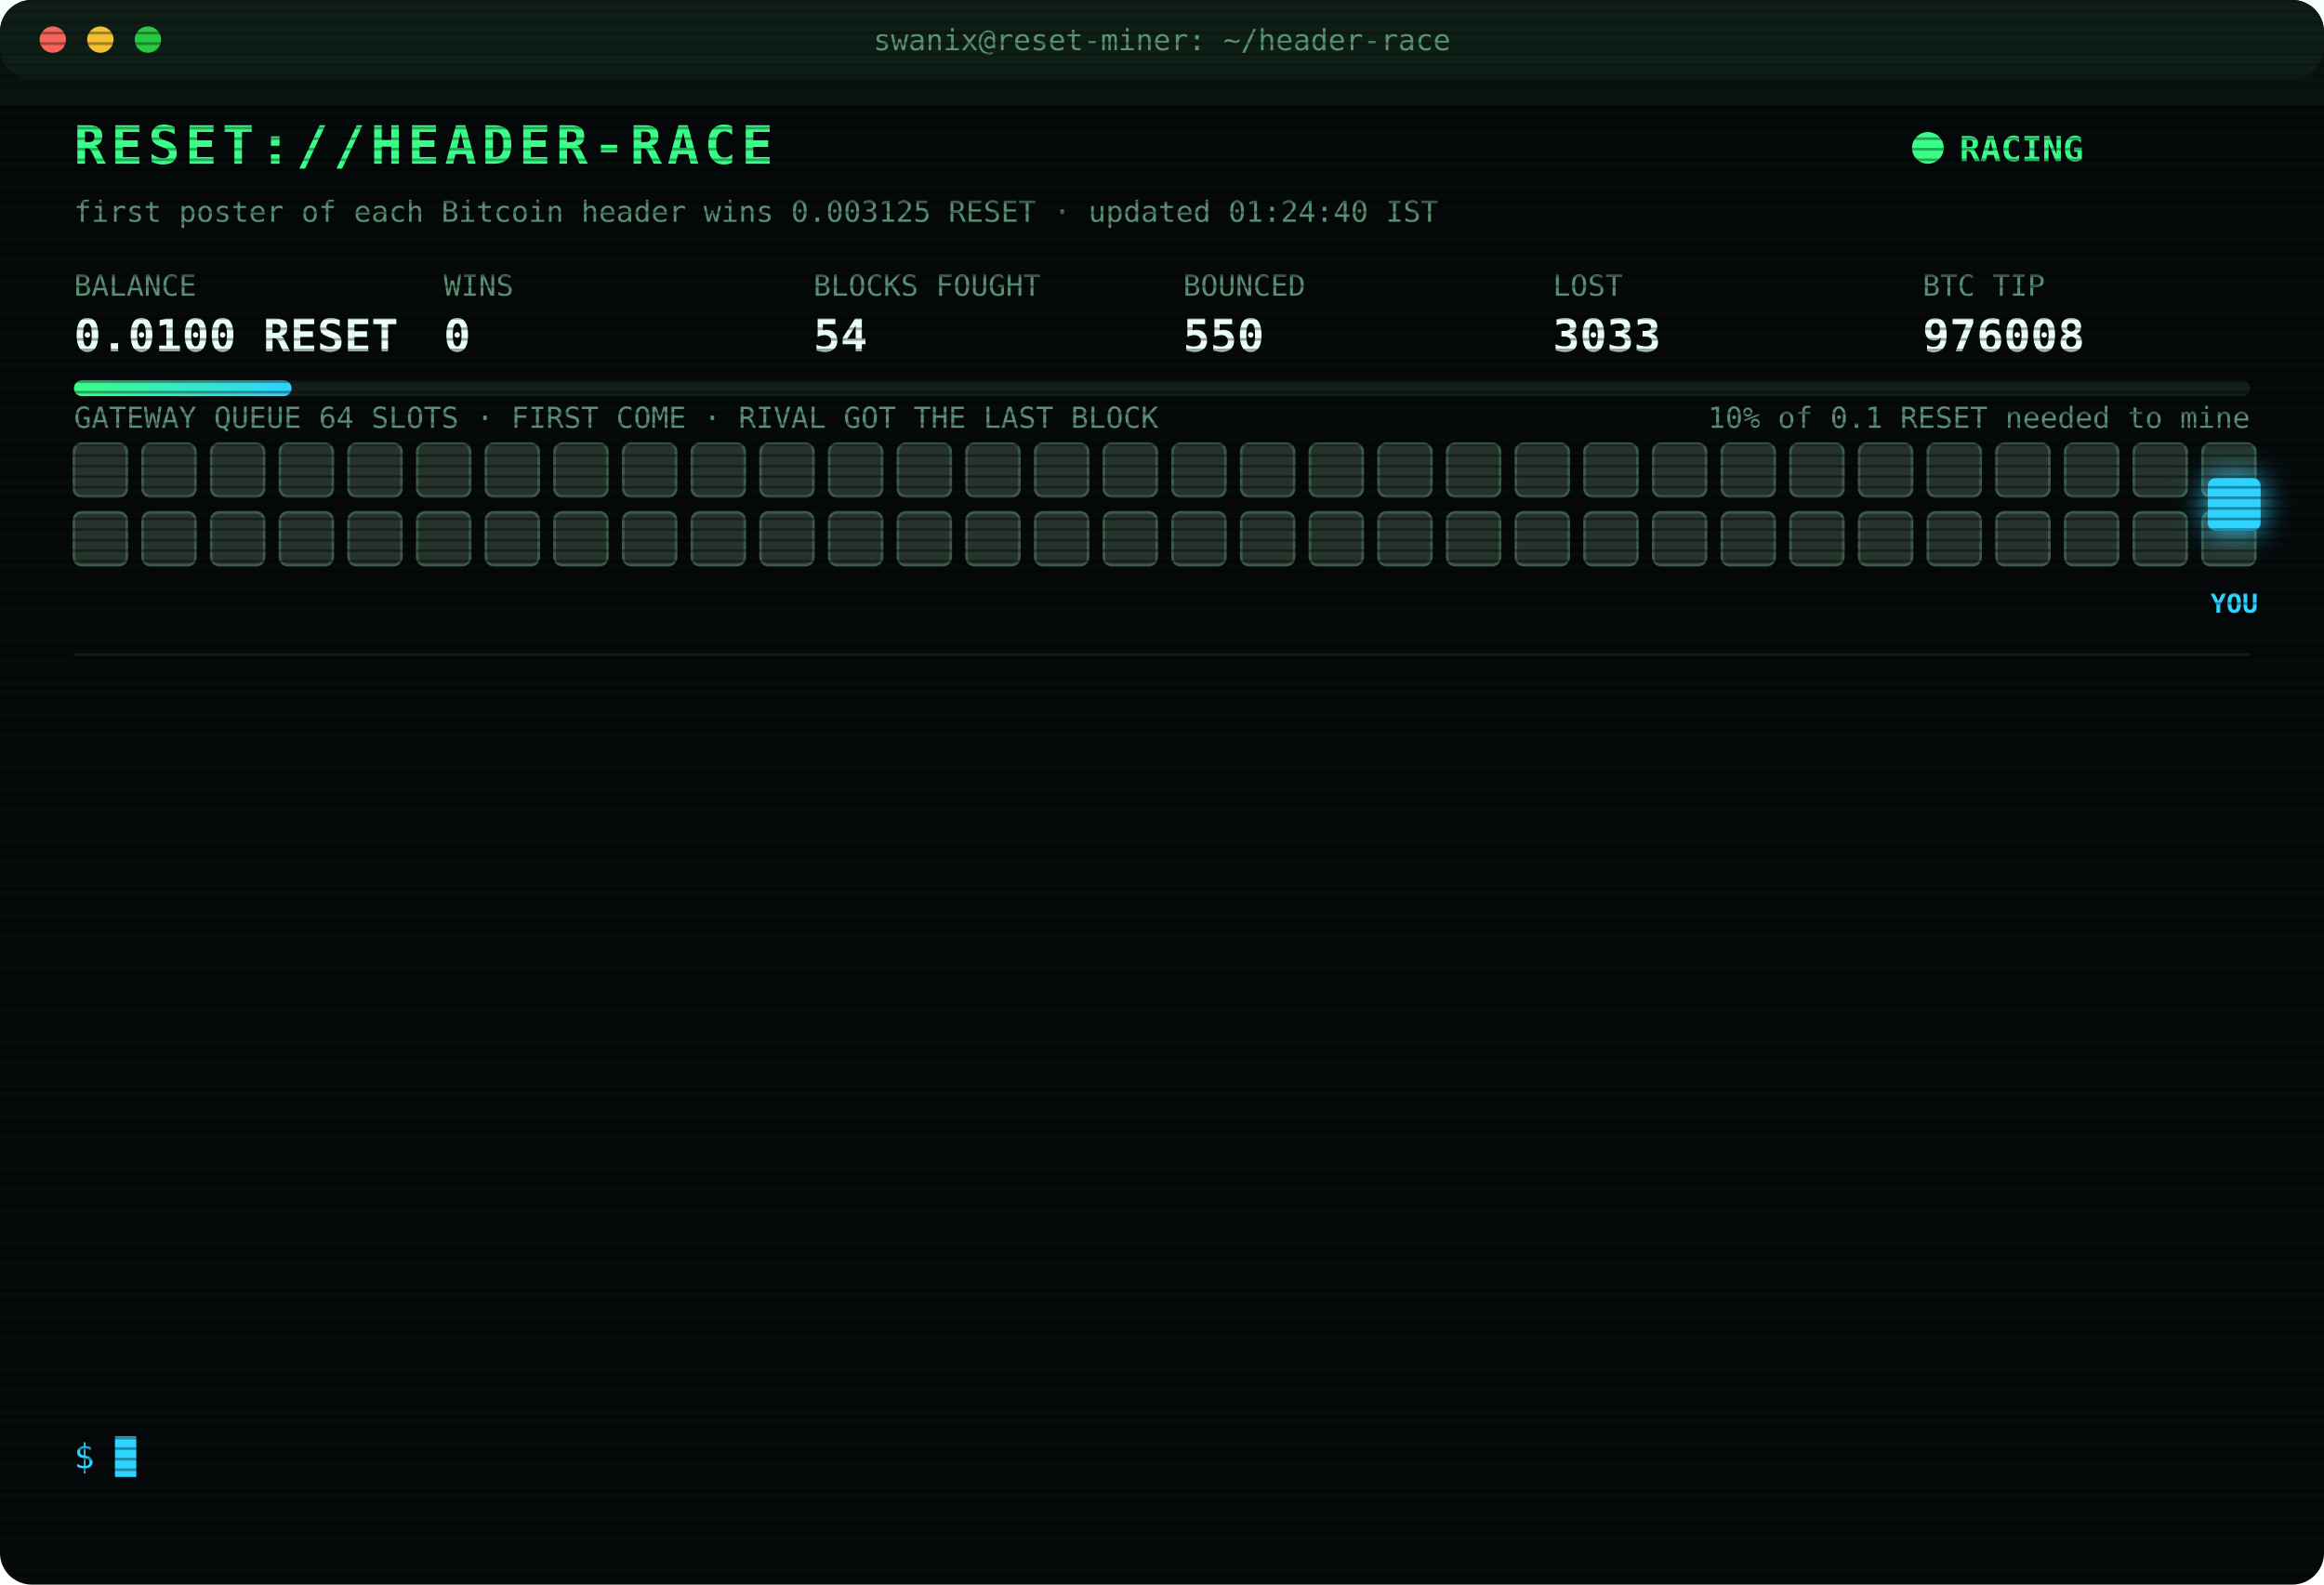
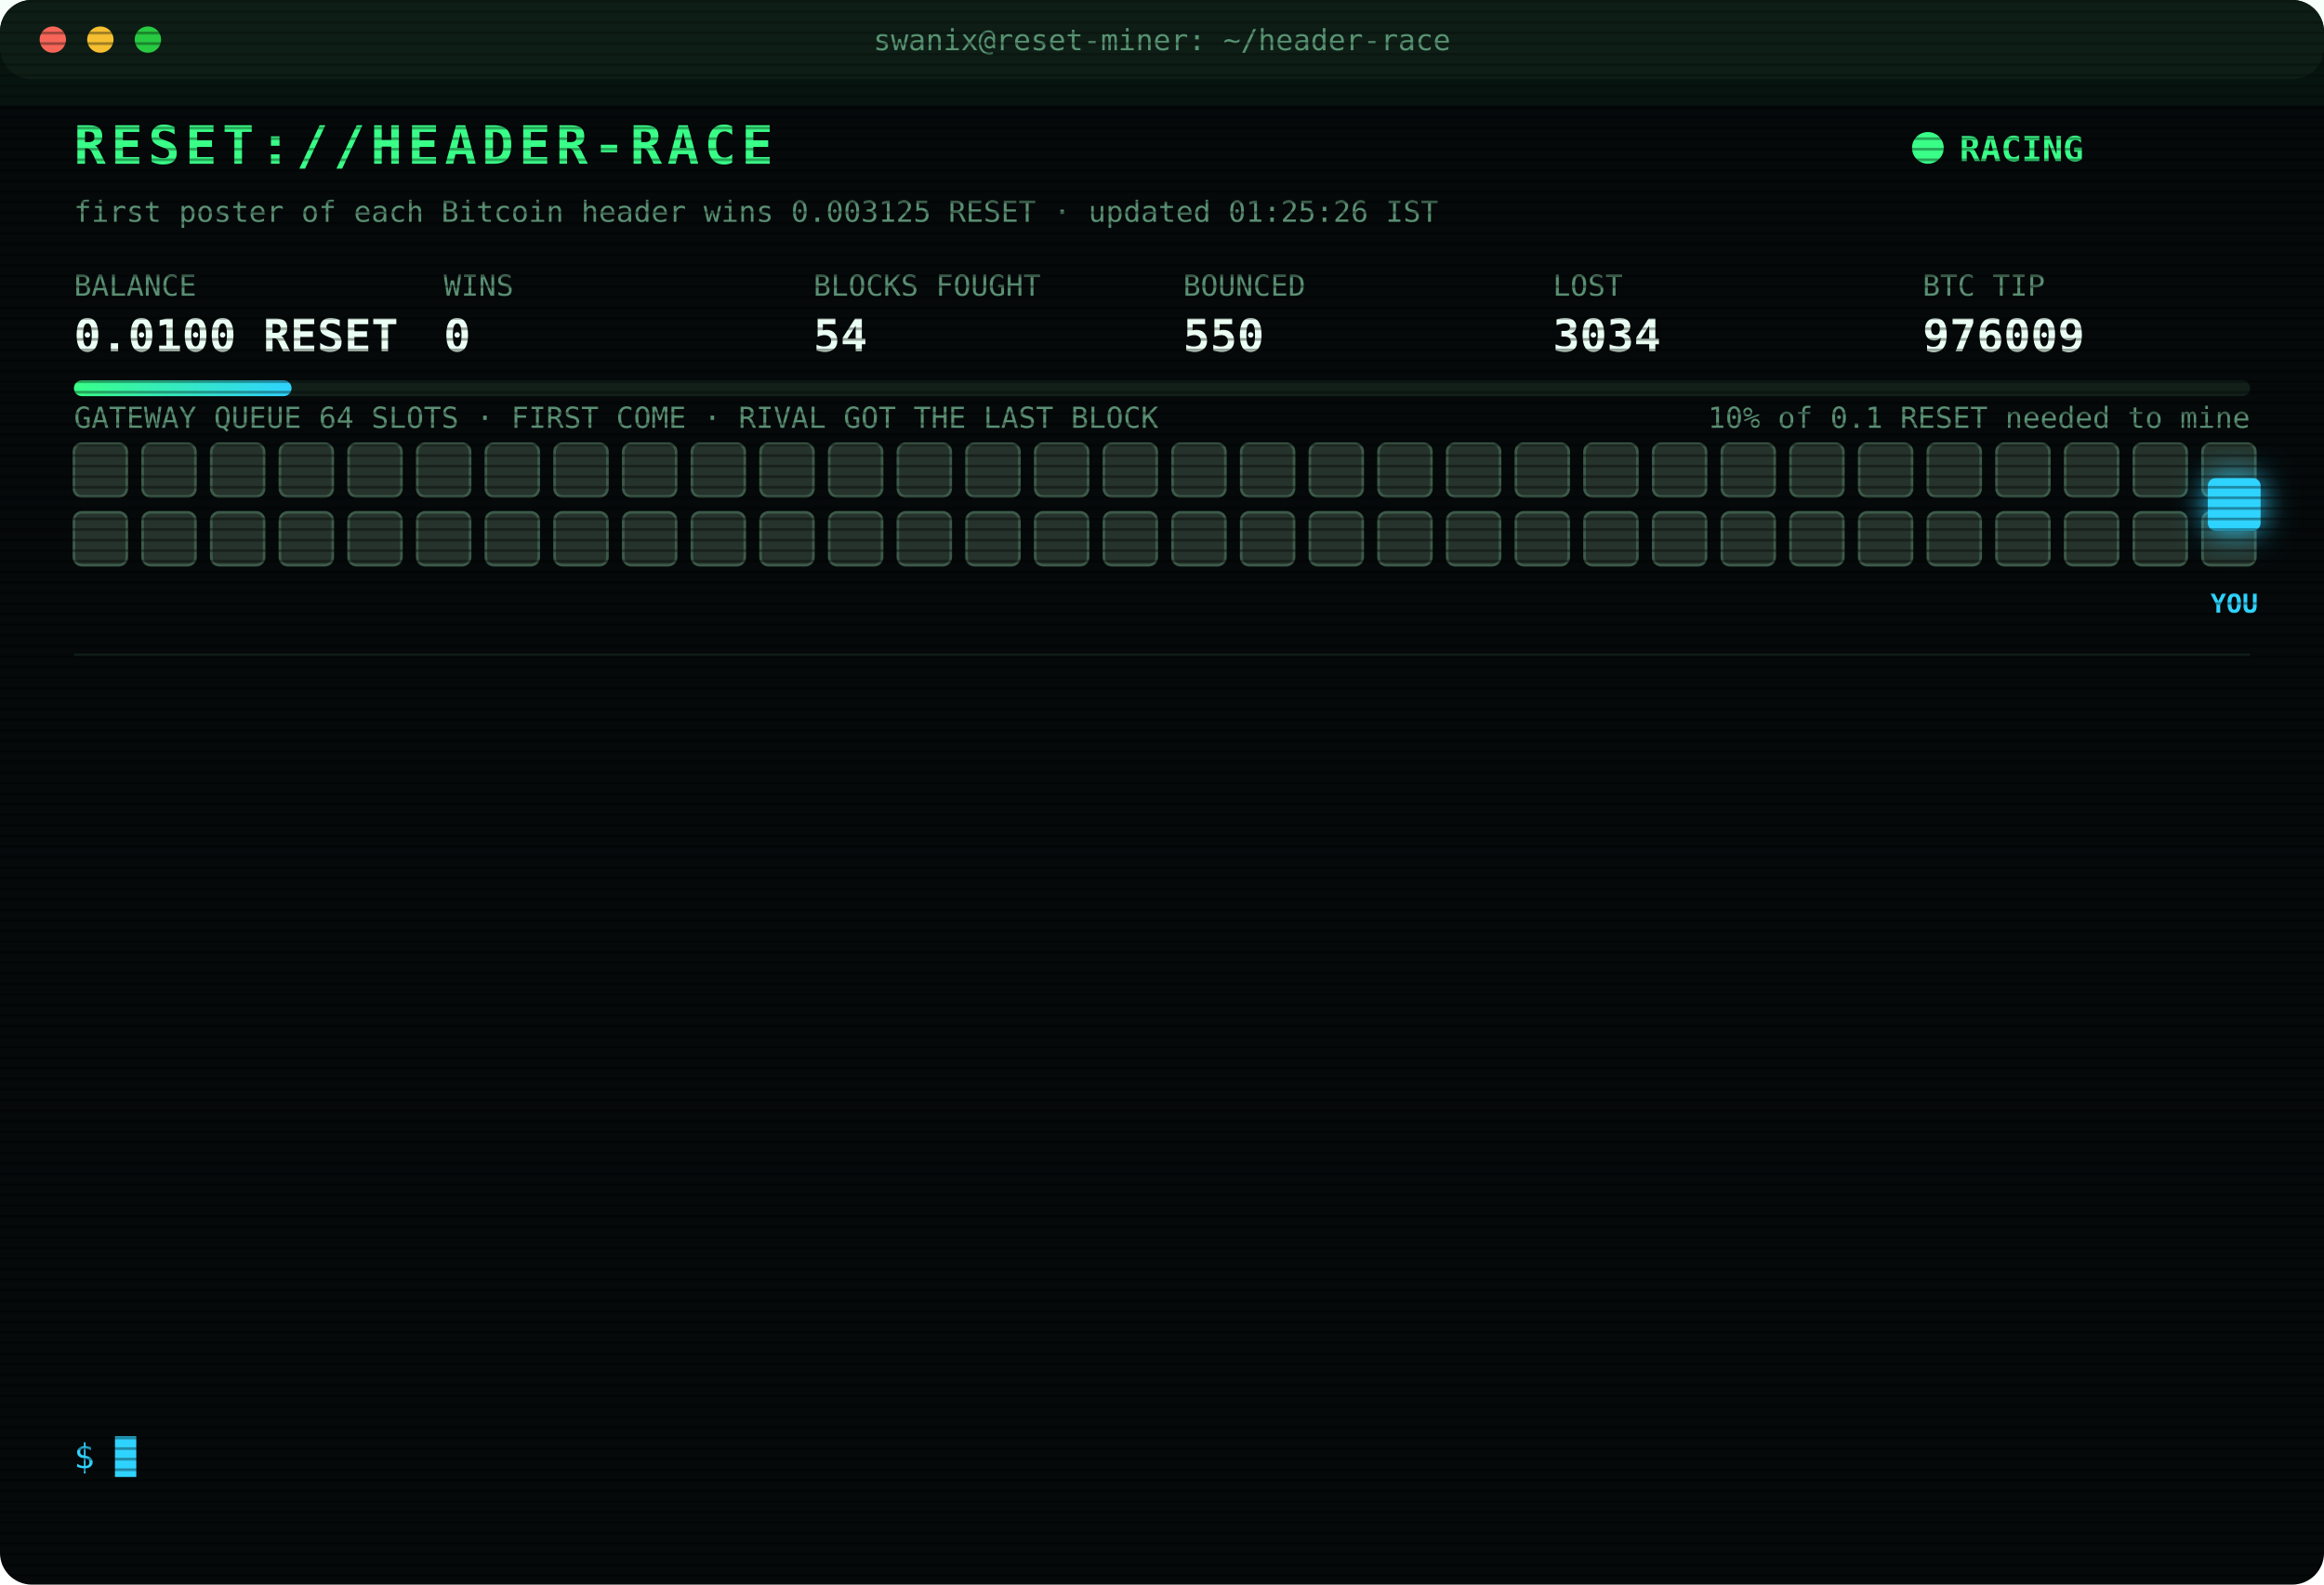
<svg xmlns="http://www.w3.org/2000/svg" width="880" height="600" viewBox="0 0 880 600" font-family="ui-monospace,SFMono-Regular,Menlo,Consolas,monospace">
  <style>
text{font-size:13px;fill:#7CFFB2}
.title{font-size:20px;font-weight:700;fill:#39FF88;letter-spacing:2px;animation:glitch 3s infinite steps(1)}
.sub{fill:#2fd3ff}.k{fill:#5a8f73;font-size:11px}.v{font-size:17px;font-weight:700;fill:#eafff3}
.ts{fill:#3f6b56}.boot{fill:#2fd3ff}.dim{fill:#5a8f73}.bad{fill:#ff4d6d}.warn{fill:#ffd23f}.mag{fill:#ff5cf0}.win{fill:#39FF88;font-weight:700}
.tag{font-size:10px;fill:#2fd3ff;font-weight:700}
.rival{fill:#26332c;stroke:#3c5a49;animation:jam 1.2s infinite alternate}
.idle{fill:#141c18;stroke:#22302a;animation:breathe 4s infinite}
.me{fill:#2fd3ff;filter:drop-shadow(0 0 6px #2fd3ff)}
.hover{animation:nudge 1.1s infinite ease-in-out}.bounce{animation:kick 1.4s infinite}
.ln{opacity:0;animation:in .4s forwards}
.cur{animation:blink 1s infinite steps(1)}
.scan{animation:scan 6s infinite linear}
.led{animation:blink 1.4s infinite}
@keyframes in{from{opacity:0;transform:translateX(-6px)}to{opacity:1;transform:none}}
@keyframes blink{50%{opacity:0}}
@keyframes jam{to{fill:#33463b}}
@keyframes breathe{50%{opacity:.4}}
@keyframes nudge{50%{transform:translateX(-10px)}}
@keyframes kick{0%,100%{transform:none}30%{transform:translateX(-14px)}55%{transform:translateX(10px) translateY(-6px)}}
@keyframes glitch{0%,92%{transform:none}93%{transform:translateX(2px);fill:#ff4d6d}95%{transform:translateX(-2px);fill:#2fd3ff}97%{transform:none}}
@keyframes scan{from{transform:translateY(-40px)}to{transform:translateY(600px)}}
</style>
  <defs>
    <pattern id="sl" width="4" height="4" patternUnits="userSpaceOnUse">
      <rect width="4" height="1" fill="#000" opacity=".35" />
    </pattern>
    <linearGradient id="bar">
      <stop offset="0" stop-color="#39FF88" />
      <stop offset="1" stop-color="#2fd3ff" />
    </linearGradient>
  </defs>
  <rect width="880" height="600" rx="12" fill="#05090a" />
  <rect width="880" height="30" rx="12" fill="#0d1512" />
  <circle cx="20" cy="15" r="5" fill="#ff5f57" />
  <circle cx="38" cy="15" r="5" fill="#febc2e" />
  <circle cx="56" cy="15" r="5" fill="#28c840" />
  <text x="440" y="19" text-anchor="middle" class="k">swanix@reset-miner: ~/header-race</text>
  <text x="28" y="62" class="title">RESET://HEADER-RACE</text>
  <circle class="led" cx="730" cy="56" r="6" fill="#39FF88" />
  <text x="742" y="61" class="win">RACING</text>
-   <text x="28" y="84" class="k">first poster of each Bitcoin header wins 0.003125 RESET · updated 01:24:40 IST</text>
+   <text x="28" y="84" class="k">first poster of each Bitcoin header wins 0.003125 RESET · updated 01:25:26 IST</text>
  <text x="28" y="112" class="k">BALANCE</text>
  <text x="28" y="133" class="v">0.0100 RESET</text>
  <text x="168" y="112" class="k">WINS</text>
  <text x="168" y="133" class="v">0</text>
  <text x="308" y="112" class="k">BLOCKS FOUGHT</text>
  <text x="308" y="133" class="v">54</text>
  <text x="448" y="112" class="k">BOUNCED</text>
  <text x="448" y="133" class="v">550</text>
  <text x="588" y="112" class="k">LOST</text>
-   <text x="588" y="133" class="v">3033</text>
+   <text x="588" y="133" class="v">3034</text>
  <text x="728" y="112" class="k">BTC TIP</text>
-   <text x="728" y="133" class="v">976008</text>
+   <text x="728" y="133" class="v">976009</text>
  <rect x="28" y="144" width="824" height="6" rx="3" fill="#13201a" />
  <rect x="28" y="144" width="82.4" height="6" rx="3" fill="url(#bar)" />
  <text x="852" y="162" text-anchor="end" class="k">10% of 0.1 RESET needed to mine</text>
  <text x="28" y="162" class="k">GATEWAY QUEUE 64 SLOTS · FIRST COME · RIVAL GOT THE LAST BLOCK</text>
  <rect class="rival" x="28" y="168" width="20" height="20" rx="3" style="animation-delay:0.00s" />
  <rect class="rival" x="54" y="168" width="20" height="20" rx="3" style="animation-delay:0.05s" />
  <rect class="rival" x="80" y="168" width="20" height="20" rx="3" style="animation-delay:0.10s" />
  <rect class="rival" x="106" y="168" width="20" height="20" rx="3" style="animation-delay:0.15s" />
  <rect class="rival" x="132" y="168" width="20" height="20" rx="3" style="animation-delay:0.20s" />
  <rect class="rival" x="158" y="168" width="20" height="20" rx="3" style="animation-delay:0.25s" />
  <rect class="rival" x="184" y="168" width="20" height="20" rx="3" style="animation-delay:0.30s" />
  <rect class="rival" x="210" y="168" width="20" height="20" rx="3" style="animation-delay:0.35s" />
  <rect class="rival" x="236" y="168" width="20" height="20" rx="3" style="animation-delay:0.40s" />
  <rect class="rival" x="262" y="168" width="20" height="20" rx="3" style="animation-delay:0.45s" />
  <rect class="rival" x="288" y="168" width="20" height="20" rx="3" style="animation-delay:0.50s" />
  <rect class="rival" x="314" y="168" width="20" height="20" rx="3" style="animation-delay:0.55s" />
  <rect class="rival" x="340" y="168" width="20" height="20" rx="3" style="animation-delay:0.60s" />
  <rect class="rival" x="366" y="168" width="20" height="20" rx="3" style="animation-delay:0.65s" />
  <rect class="rival" x="392" y="168" width="20" height="20" rx="3" style="animation-delay:0.70s" />
  <rect class="rival" x="418" y="168" width="20" height="20" rx="3" style="animation-delay:0.75s" />
  <rect class="rival" x="444" y="168" width="20" height="20" rx="3" style="animation-delay:0.80s" />
  <rect class="rival" x="470" y="168" width="20" height="20" rx="3" style="animation-delay:0.85s" />
  <rect class="rival" x="496" y="168" width="20" height="20" rx="3" style="animation-delay:0.90s" />
  <rect class="rival" x="522" y="168" width="20" height="20" rx="3" style="animation-delay:0.95s" />
  <rect class="rival" x="548" y="168" width="20" height="20" rx="3" style="animation-delay:1.00s" />
  <rect class="rival" x="574" y="168" width="20" height="20" rx="3" style="animation-delay:1.05s" />
  <rect class="rival" x="600" y="168" width="20" height="20" rx="3" style="animation-delay:1.10s" />
  <rect class="rival" x="626" y="168" width="20" height="20" rx="3" style="animation-delay:1.15s" />
  <rect class="rival" x="652" y="168" width="20" height="20" rx="3" style="animation-delay:1.20s" />
  <rect class="rival" x="678" y="168" width="20" height="20" rx="3" style="animation-delay:1.25s" />
  <rect class="rival" x="704" y="168" width="20" height="20" rx="3" style="animation-delay:1.30s" />
  <rect class="rival" x="730" y="168" width="20" height="20" rx="3" style="animation-delay:1.35s" />
  <rect class="rival" x="756" y="168" width="20" height="20" rx="3" style="animation-delay:1.40s" />
  <rect class="rival" x="782" y="168" width="20" height="20" rx="3" style="animation-delay:1.45s" />
  <rect class="rival" x="808" y="168" width="20" height="20" rx="3" style="animation-delay:1.50s" />
  <rect class="rival" x="834" y="168" width="20" height="20" rx="3" style="animation-delay:1.55s" />
  <rect class="rival" x="28" y="194" width="20" height="20" rx="3" style="animation-delay:1.60s" />
  <rect class="rival" x="54" y="194" width="20" height="20" rx="3" style="animation-delay:1.65s" />
  <rect class="rival" x="80" y="194" width="20" height="20" rx="3" style="animation-delay:1.70s" />
  <rect class="rival" x="106" y="194" width="20" height="20" rx="3" style="animation-delay:1.75s" />
  <rect class="rival" x="132" y="194" width="20" height="20" rx="3" style="animation-delay:1.80s" />
  <rect class="rival" x="158" y="194" width="20" height="20" rx="3" style="animation-delay:1.85s" />
  <rect class="rival" x="184" y="194" width="20" height="20" rx="3" style="animation-delay:1.90s" />
  <rect class="rival" x="210" y="194" width="20" height="20" rx="3" style="animation-delay:1.95s" />
  <rect class="rival" x="236" y="194" width="20" height="20" rx="3" style="animation-delay:2.00s" />
  <rect class="rival" x="262" y="194" width="20" height="20" rx="3" style="animation-delay:2.05s" />
  <rect class="rival" x="288" y="194" width="20" height="20" rx="3" style="animation-delay:2.10s" />
  <rect class="rival" x="314" y="194" width="20" height="20" rx="3" style="animation-delay:2.15s" />
  <rect class="rival" x="340" y="194" width="20" height="20" rx="3" style="animation-delay:2.20s" />
  <rect class="rival" x="366" y="194" width="20" height="20" rx="3" style="animation-delay:2.25s" />
  <rect class="rival" x="392" y="194" width="20" height="20" rx="3" style="animation-delay:2.30s" />
  <rect class="rival" x="418" y="194" width="20" height="20" rx="3" style="animation-delay:2.35s" />
  <rect class="rival" x="444" y="194" width="20" height="20" rx="3" style="animation-delay:2.40s" />
  <rect class="rival" x="470" y="194" width="20" height="20" rx="3" style="animation-delay:2.45s" />
  <rect class="rival" x="496" y="194" width="20" height="20" rx="3" style="animation-delay:2.50s" />
  <rect class="rival" x="522" y="194" width="20" height="20" rx="3" style="animation-delay:2.55s" />
  <rect class="rival" x="548" y="194" width="20" height="20" rx="3" style="animation-delay:2.60s" />
  <rect class="rival" x="574" y="194" width="20" height="20" rx="3" style="animation-delay:2.65s" />
  <rect class="rival" x="600" y="194" width="20" height="20" rx="3" style="animation-delay:2.70s" />
  <rect class="rival" x="626" y="194" width="20" height="20" rx="3" style="animation-delay:2.75s" />
  <rect class="rival" x="652" y="194" width="20" height="20" rx="3" style="animation-delay:2.80s" />
  <rect class="rival" x="678" y="194" width="20" height="20" rx="3" style="animation-delay:2.85s" />
  <rect class="rival" x="704" y="194" width="20" height="20" rx="3" style="animation-delay:2.90s" />
  <rect class="rival" x="730" y="194" width="20" height="20" rx="3" style="animation-delay:2.95s" />
  <rect class="rival" x="756" y="194" width="20" height="20" rx="3" style="animation-delay:3.00s" />
  <rect class="rival" x="782" y="194" width="20" height="20" rx="3" style="animation-delay:3.05s" />
  <rect class="rival" x="808" y="194" width="20" height="20" rx="3" style="animation-delay:3.10s" />
  <rect class="rival" x="834" y="194" width="20" height="20" rx="3" style="animation-delay:3.15s" />
  <g class="hover">
    <rect class="me" x="836" y="181" width="20" height="20" rx="3" />
    <text class="tag" x="846" y="232" text-anchor="middle">YOU</text>
  </g>
  <line x1="28" x2="852" y1="248" y2="248" stroke="#13201a" />
  <g class="ln" style="animation-delay:0.40s">
-     <text x="28" y="270" class="ts">22:52:15</text>
-     <text x="104" y="270" class="bad">[LOST] #975996 taken by a rival miner</text>
+     <text x="28" y="270" class="ts">22:59:08</text>
+     <text x="104" y="270" class="bad">[LOST] #975997 taken by a rival miner</text>
  </g>
  <g class="ln" style="animation-delay:0.65s">
-     <text x="28" y="292" class="ts">22:59:08</text>
-     <text x="104" y="292" class="bad">[LOST] #975997 taken by a rival miner</text>
+     <text x="28" y="292" class="ts">23:16:44</text>
+     <text x="104" y="292" class="bad">[LOST] #975998 taken by a rival miner</text>
  </g>
  <g class="ln" style="animation-delay:0.90s">
-     <text x="28" y="314" class="ts">23:16:44</text>
-     <text x="104" y="314" class="bad">[LOST] #975998 taken by a rival miner</text>
+     <text x="28" y="314" class="ts">23:19:26</text>
+     <text x="104" y="314" class="bad">[LOST] #975999 taken by a rival miner</text>
  </g>
  <g class="ln" style="animation-delay:1.15s">
-     <text x="28" y="336" class="ts">23:19:26</text>
-     <text x="104" y="336" class="bad">[LOST] #975999 taken by a rival miner</text>
+     <text x="28" y="336" class="ts">23:56:42</text>
+     <text x="104" y="336" class="bad">[LOST] #976000 taken by a rival miner</text>
  </g>
  <g class="ln" style="animation-delay:1.40s">
-     <text x="28" y="358" class="ts">23:56:42</text>
-     <text x="104" y="358" class="bad">[LOST] #976000 taken by a rival miner</text>
+     <text x="28" y="358" class="ts">00:14:24</text>
+     <text x="104" y="358" class="bad">[LOST] #976001 taken by a rival miner</text>
  </g>
  <g class="ln" style="animation-delay:1.65s">
-     <text x="28" y="380" class="ts">00:14:24</text>
-     <text x="104" y="380" class="bad">[LOST] #976001 taken by a rival miner</text>
+     <text x="28" y="380" class="ts">00:29:41</text>
+     <text x="104" y="380" class="bad">[LOST] #976002 taken by a rival miner</text>
  </g>
  <g class="ln" style="animation-delay:1.90s">
-     <text x="28" y="402" class="ts">00:29:41</text>
-     <text x="104" y="402" class="bad">[LOST] #976002 taken by a rival miner</text>
+     <text x="28" y="402" class="ts">00:32:13</text>
+     <text x="104" y="402" class="bad">[LOST] #976003 taken by a rival miner</text>
  </g>
  <g class="ln" style="animation-delay:2.15s">
-     <text x="28" y="424" class="ts">00:32:13</text>
-     <text x="104" y="424" class="bad">[LOST] #976003 taken by a rival miner</text>
+     <text x="28" y="424" class="ts">00:34:44</text>
+     <text x="104" y="424" class="bad">[LOST] #976004 taken by a rival miner</text>
  </g>
  <g class="ln" style="animation-delay:2.40s">
-     <text x="28" y="446" class="ts">00:34:44</text>
-     <text x="104" y="446" class="bad">[LOST] #976004 taken by a rival miner</text>
+     <text x="28" y="446" class="ts">00:38:00</text>
+     <text x="104" y="446" class="bad">[LOST] #976005 taken by a rival miner</text>
  </g>
  <g class="ln" style="animation-delay:2.65s">
-     <text x="28" y="468" class="ts">00:38:00</text>
-     <text x="104" y="468" class="bad">[LOST] #976005 taken by a rival miner</text>
+     <text x="28" y="468" class="ts">00:52:44</text>
+     <text x="104" y="468" class="bad">[LOST] #976006 taken by a rival miner</text>
  </g>
  <g class="ln" style="animation-delay:2.90s">
-     <text x="28" y="490" class="ts">00:52:44</text>
-     <text x="104" y="490" class="bad">[LOST] #976006 taken by a rival miner</text>
+     <text x="28" y="490" class="ts">01:06:37</text>
+     <text x="104" y="490" class="bad">[LOST] #976007 taken by a rival miner</text>
  </g>
  <g class="ln" style="animation-delay:3.15s">
-     <text x="28" y="512" class="ts">01:06:37</text>
-     <text x="104" y="512" class="bad">[LOST] #976007 taken by a rival miner</text>
+     <text x="28" y="512" class="ts">01:24:40</text>
+     <text x="104" y="512" class="bad">[LOST] #976008 taken by a rival miner</text>
  </g>
  <g class="ln" style="animation-delay:3.40s">
-     <text x="28" y="534" class="ts">01:24:40</text>
-     <text x="104" y="534" class="bad">[LOST] #976008 taken by a rival miner</text>
+     <text x="28" y="534" class="ts">01:25:26</text>
+     <text x="104" y="534" class="bad">[LOST] #976009 taken by a rival miner</text>
  </g>
  <text x="28" y="556" class="sub">$ <tspan class="cur">█</tspan>
  </text>
  <rect width="880" height="600" rx="12" fill="url(#sl)" pointer-events="none" />
  <rect class="scan" width="880" height="40" fill="#39FF88" opacity=".04" />
</svg>
